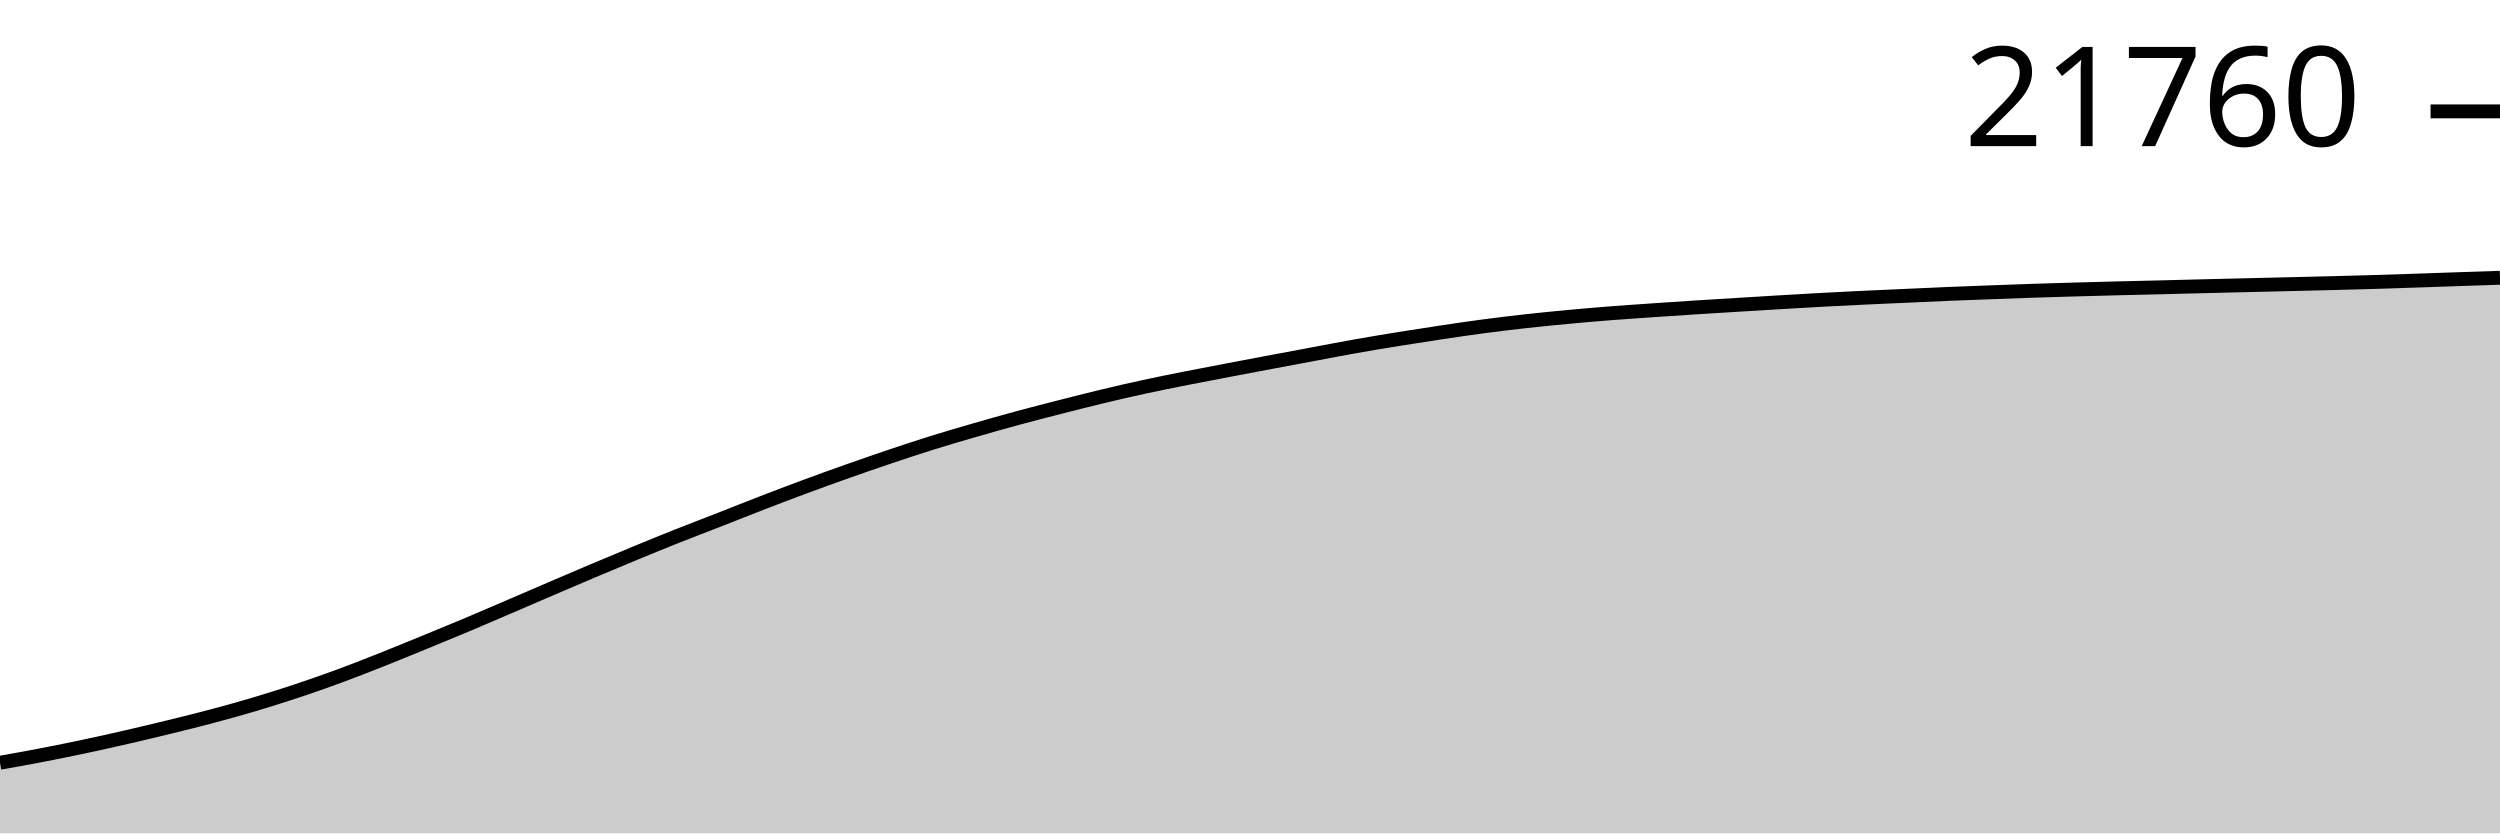
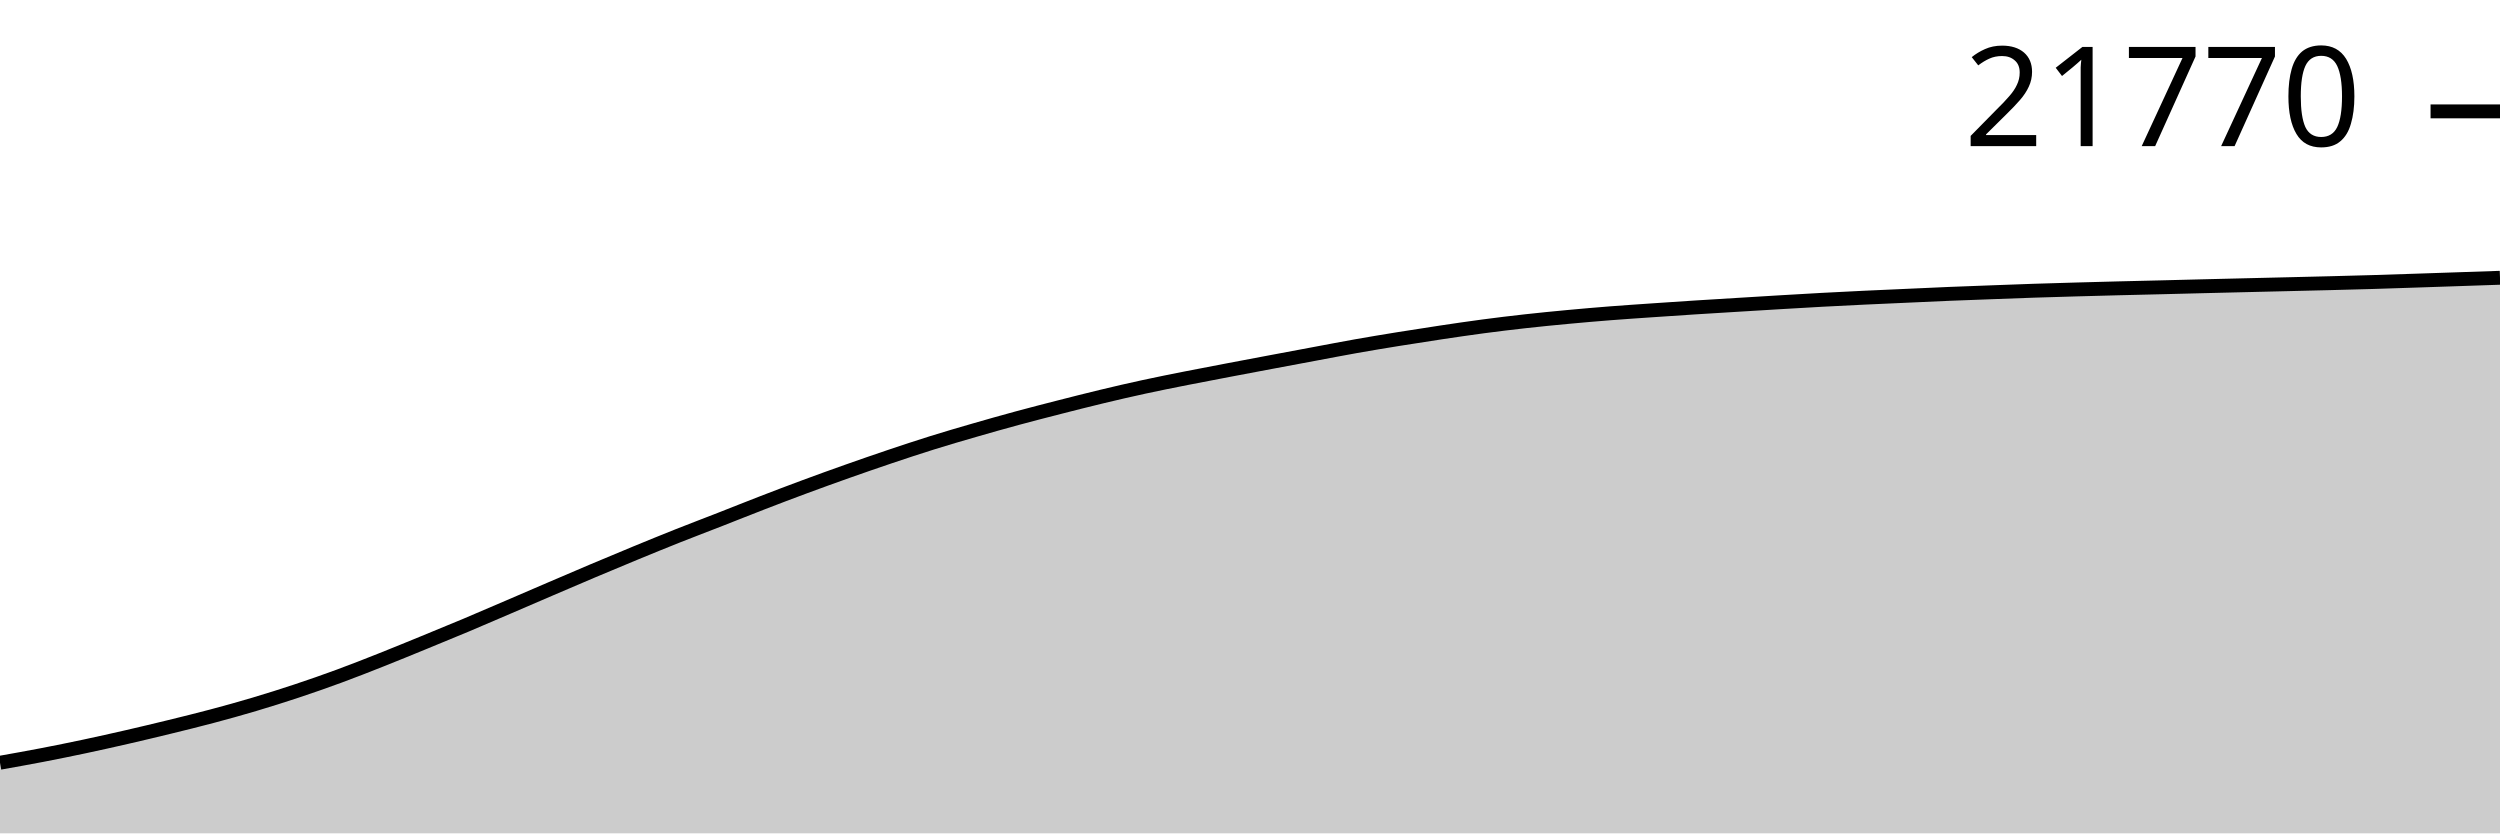
<svg xmlns="http://www.w3.org/2000/svg" viewBox="0 0 180 60">
  <g transform="translate(0,20)">
-     <path class="area" fill="rgba(0, 0, 0, 0.2)" d="M0,34.917C1.017,34.736,2.034,34.555,3.051,34.359C4.068,34.162,5.085,33.956,6.102,33.74C7.119,33.524,8.136,33.296,9.153,33.063C10.169,32.829,11.186,32.587,12.203,32.338C13.22,32.089,14.237,31.84,15.254,31.569C16.271,31.299,17.288,31.017,18.305,30.714C19.322,30.411,20.339,30.091,21.356,29.753C22.373,29.415,23.39,29.06,24.407,28.686C25.424,28.312,26.441,27.911,27.458,27.508C28.475,27.105,29.492,26.686,30.508,26.27C31.525,25.854,32.542,25.438,33.559,25.01C34.576,24.583,35.593,24.141,36.61,23.705C37.627,23.268,38.644,22.828,39.661,22.392C40.678,21.956,41.695,21.518,42.712,21.089C43.729,20.659,44.746,20.233,45.763,19.815C46.78,19.396,47.797,18.98,48.814,18.576C49.831,18.173,50.847,17.789,51.864,17.391C52.881,16.994,53.898,16.584,54.915,16.192C55.932,15.799,56.949,15.412,57.966,15.036C58.983,14.659,60,14.292,61.017,13.932C62.034,13.573,63.051,13.219,64.068,12.877C65.085,12.535,66.102,12.198,67.119,11.88C68.136,11.562,69.153,11.266,70.169,10.972C71.186,10.678,72.203,10.39,73.22,10.114C74.237,9.839,75.254,9.577,76.271,9.317C77.288,9.057,78.305,8.798,79.322,8.554C80.339,8.309,81.356,8.073,82.373,7.853C83.39,7.632,84.407,7.431,85.424,7.229C86.441,7.027,87.458,6.835,88.475,6.641C89.492,6.447,90.508,6.256,91.525,6.065C92.542,5.874,93.559,5.684,94.576,5.494C95.593,5.305,96.61,5.106,97.627,4.926C98.644,4.746,99.661,4.577,100.678,4.413C101.695,4.248,102.712,4.09,103.729,3.938C104.746,3.786,105.763,3.635,106.78,3.5C107.797,3.365,108.814,3.242,109.831,3.129C110.847,3.016,111.864,2.916,112.881,2.821C113.898,2.726,114.915,2.638,115.932,2.558C116.949,2.478,117.966,2.412,118.983,2.341C120,2.271,121.017,2.202,122.034,2.137C123.051,2.071,124.068,2.011,125.085,1.949C126.102,1.886,127.119,1.823,128.136,1.763C129.153,1.703,130.169,1.642,131.186,1.587C132.203,1.532,133.22,1.482,134.237,1.433C135.254,1.385,136.271,1.342,137.288,1.296C138.305,1.25,139.322,1.201,140.339,1.159C141.356,1.116,142.373,1.081,143.39,1.043C144.407,1.005,145.424,0.966,146.441,0.932C147.458,0.898,148.475,0.87,149.492,0.841C150.508,0.812,151.525,0.784,152.542,0.759C153.559,0.733,154.576,0.711,155.593,0.686C156.61,0.662,157.627,0.635,158.644,0.609C159.661,0.584,160.678,0.559,161.695,0.535C162.712,0.51,163.729,0.487,164.746,0.462C165.763,0.438,166.78,0.414,167.797,0.388C168.814,0.362,169.831,0.336,170.847,0.306C171.864,0.276,172.881,0.241,173.898,0.207C174.915,0.173,175.932,0.136,176.949,0.101C177.966,0.067,178.983,0.033,180,0L180,40C178.983,40,177.966,40,176.949,40C175.932,40,174.915,40,173.898,40C172.881,40,171.864,40,170.847,40C169.831,40,168.814,40,167.797,40C166.78,40,165.763,40,164.746,40C163.729,40,162.712,40,161.695,40C160.678,40,159.661,40,158.644,40C157.627,40,156.61,40,155.593,40C154.576,40,153.559,40,152.542,40C151.525,40,150.508,40,149.492,40C148.475,40,147.458,40,146.441,40C145.424,40,144.407,40,143.39,40C142.373,40,141.356,40,140.339,40C139.322,40,138.305,40,137.288,40C136.271,40,135.254,40,134.237,40C133.22,40,132.203,40,131.186,40C130.169,40,129.153,40,128.136,40C127.119,40,126.102,40,125.085,40C124.068,40,123.051,40,122.034,40C121.017,40,120,40,118.983,40C117.966,40,116.949,40,115.932,40C114.915,40,113.898,40,112.881,40C111.864,40,110.847,40,109.831,40C108.814,40,107.797,40,106.78,40C105.763,40,104.746,40,103.729,40C102.712,40,101.695,40,100.678,40C99.661,40,98.644,40,97.627,40C96.61,40,95.593,40,94.576,40C93.559,40,92.542,40,91.525,40C90.508,40,89.492,40,88.475,40C87.458,40,86.441,40,85.424,40C84.407,40,83.39,40,82.373,40C81.356,40,80.339,40,79.322,40C78.305,40,77.288,40,76.271,40C75.254,40,74.237,40,73.22,40C72.203,40,71.186,40,70.169,40C69.153,40,68.136,40,67.119,40C66.102,40,65.085,40,64.068,40C63.051,40,62.034,40,61.017,40C60,40,58.983,40,57.966,40C56.949,40,55.932,40,54.915,40C53.898,40,52.881,40,51.864,40C50.847,40,49.831,40,48.814,40C47.797,40,46.78,40,45.763,40C44.746,40,43.729,40,42.712,40C41.695,40,40.678,40,39.661,40C38.644,40,37.627,40,36.61,40C35.593,40,34.576,40,33.559,40C32.542,40,31.525,40,30.508,40C29.492,40,28.475,40,27.458,40C26.441,40,25.424,40,24.407,40C23.39,40,22.373,40,21.356,40C20.339,40,19.322,40,18.305,40C17.288,40,16.271,40,15.254,40C14.237,40,13.22,40,12.203,40C11.186,40,10.169,40,9.153,40C8.136,40,7.119,40,6.102,40C5.085,40,4.068,40,3.051,40C2.034,40,1.017,40,0,40Z" />
-     <path class="line" stroke="black" fill="none" d="M0,34.917C1.017,34.736,2.034,34.555,3.051,34.359C4.068,34.162,5.085,33.956,6.102,33.74C7.119,33.524,8.136,33.296,9.153,33.063C10.169,32.829,11.186,32.587,12.203,32.338C13.22,32.089,14.237,31.84,15.254,31.569C16.271,31.299,17.288,31.017,18.305,30.714C19.322,30.411,20.339,30.091,21.356,29.753C22.373,29.415,23.39,29.06,24.407,28.686C25.424,28.312,26.441,27.911,27.458,27.508C28.475,27.105,29.492,26.686,30.508,26.27C31.525,25.854,32.542,25.438,33.559,25.01C34.576,24.583,35.593,24.141,36.61,23.705C37.627,23.268,38.644,22.828,39.661,22.392C40.678,21.956,41.695,21.518,42.712,21.089C43.729,20.659,44.746,20.233,45.763,19.815C46.78,19.396,47.797,18.98,48.814,18.576C49.831,18.173,50.847,17.789,51.864,17.391C52.881,16.994,53.898,16.584,54.915,16.192C55.932,15.799,56.949,15.412,57.966,15.036C58.983,14.659,60,14.292,61.017,13.932C62.034,13.573,63.051,13.219,64.068,12.877C65.085,12.535,66.102,12.198,67.119,11.88C68.136,11.562,69.153,11.266,70.169,10.972C71.186,10.678,72.203,10.39,73.22,10.114C74.237,9.839,75.254,9.577,76.271,9.317C77.288,9.057,78.305,8.798,79.322,8.554C80.339,8.309,81.356,8.073,82.373,7.853C83.39,7.632,84.407,7.431,85.424,7.229C86.441,7.027,87.458,6.835,88.475,6.641C89.492,6.447,90.508,6.256,91.525,6.065C92.542,5.874,93.559,5.684,94.576,5.494C95.593,5.305,96.61,5.106,97.627,4.926C98.644,4.746,99.661,4.577,100.678,4.413C101.695,4.248,102.712,4.09,103.729,3.938C104.746,3.786,105.763,3.635,106.78,3.5C107.797,3.365,108.814,3.242,109.831,3.129C110.847,3.016,111.864,2.916,112.881,2.821C113.898,2.726,114.915,2.638,115.932,2.558C116.949,2.478,117.966,2.412,118.983,2.341C120,2.271,121.017,2.202,122.034,2.137C123.051,2.071,124.068,2.011,125.085,1.949C126.102,1.886,127.119,1.823,128.136,1.763C129.153,1.703,130.169,1.642,131.186,1.587C132.203,1.532,133.22,1.482,134.237,1.433C135.254,1.385,136.271,1.342,137.288,1.296C138.305,1.25,139.322,1.201,140.339,1.159C141.356,1.116,142.373,1.081,143.39,1.043C144.407,1.005,145.424,0.966,146.441,0.932C147.458,0.898,148.475,0.87,149.492,0.841C150.508,0.812,151.525,0.784,152.542,0.759C153.559,0.733,154.576,0.711,155.593,0.686C156.61,0.662,157.627,0.635,158.644,0.609C159.661,0.584,160.678,0.559,161.695,0.535C162.712,0.51,163.729,0.487,164.746,0.462C165.763,0.438,166.78,0.414,167.797,0.388C168.814,0.362,169.831,0.336,170.847,0.306C171.864,0.276,172.881,0.241,173.898,0.207C174.915,0.173,175.932,0.136,176.949,0.101C177.966,0.067,178.983,0.033,180,0" />
+     <path class="area" fill="rgba(0, 0, 0, 0.2)" d="M0,34.917C1.017,34.736,2.034,34.555,3.051,34.359C4.068,34.162,5.085,33.956,6.102,33.74C7.119,33.524,8.136,33.296,9.153,33.063C10.169,32.829,11.186,32.587,12.203,32.338C13.22,32.089,14.237,31.84,15.254,31.569C16.271,31.299,17.288,31.017,18.305,30.714C19.322,30.411,20.339,30.091,21.356,29.753C22.373,29.415,23.39,29.06,24.407,28.686C25.424,28.312,26.441,27.911,27.458,27.508C28.475,27.105,29.492,26.686,30.508,26.27C31.525,25.854,32.542,25.438,33.559,25.01C34.576,24.583,35.593,24.141,36.61,23.705C37.627,23.268,38.644,22.828,39.661,22.392C40.678,21.956,41.695,21.518,42.712,21.089C43.729,20.659,44.746,20.233,45.763,19.815C46.78,19.396,47.797,18.98,48.814,18.576C49.831,18.173,50.847,17.789,51.864,17.391C52.881,16.994,53.898,16.584,54.915,16.192C55.932,15.799,56.949,15.412,57.966,15.036C58.983,14.659,60,14.292,61.017,13.932C62.034,13.573,63.051,13.219,64.068,12.877C65.085,12.535,66.102,12.198,67.119,11.88C68.136,11.562,69.153,11.266,70.169,10.972C71.186,10.678,72.203,10.39,73.22,10.114C74.237,9.839,75.254,9.577,76.271,9.317C77.288,9.057,78.305,8.798,79.322,8.554C80.339,8.309,81.356,8.073,82.373,7.853C83.39,7.632,84.407,7.431,85.424,7.229C86.441,7.027,87.458,6.835,88.475,6.641C89.492,6.447,90.508,6.256,91.525,6.065C92.542,5.874,93.559,5.684,94.576,5.494C95.593,5.305,96.61,5.106,97.627,4.926C98.644,4.746,99.661,4.577,100.678,4.413C101.695,4.248,102.712,4.09,103.729,3.938C104.746,3.786,105.763,3.635,106.78,3.5C107.797,3.365,108.814,3.242,109.831,3.129C110.847,3.016,111.864,2.916,112.881,2.821C113.898,2.726,114.915,2.638,115.932,2.558C116.949,2.478,117.966,2.412,118.983,2.341C120,2.271,121.017,2.202,122.034,2.137C123.051,2.071,124.068,2.011,125.085,1.949C126.102,1.886,127.119,1.823,128.136,1.763C129.153,1.703,130.169,1.642,131.186,1.587C132.203,1.532,133.22,1.482,134.237,1.433C135.254,1.385,136.271,1.342,137.288,1.296C138.305,1.25,139.322,1.201,140.339,1.159C141.356,1.116,142.373,1.081,143.39,1.043C144.407,1.005,145.424,0.966,146.441,0.932C147.458,0.898,148.475,0.87,149.492,0.841C150.508,0.812,151.525,0.784,152.542,0.759C153.559,0.733,154.576,0.711,155.593,0.686C156.61,0.662,157.627,0.635,158.644,0.609C159.661,0.584,160.678,0.559,161.695,0.535C162.712,0.51,163.729,0.487,164.746,0.462C165.763,0.438,166.78,0.414,167.797,0.388C168.814,0.362,169.831,0.336,170.847,0.306C171.864,0.276,172.881,0.241,173.898,0.207C174.915,0.173,175.932,0.138,176.949,0.104C177.966,0.069,178.983,0.035,180,0L180,40C178.983,40,177.966,40,176.949,40C175.932,40,174.915,40,173.898,40C172.881,40,171.864,40,170.847,40C169.831,40,168.814,40,167.797,40C166.78,40,165.763,40,164.746,40C163.729,40,162.712,40,161.695,40C160.678,40,159.661,40,158.644,40C157.627,40,156.61,40,155.593,40C154.576,40,153.559,40,152.542,40C151.525,40,150.508,40,149.492,40C148.475,40,147.458,40,146.441,40C145.424,40,144.407,40,143.39,40C142.373,40,141.356,40,140.339,40C139.322,40,138.305,40,137.288,40C136.271,40,135.254,40,134.237,40C133.22,40,132.203,40,131.186,40C130.169,40,129.153,40,128.136,40C127.119,40,126.102,40,125.085,40C124.068,40,123.051,40,122.034,40C121.017,40,120,40,118.983,40C117.966,40,116.949,40,115.932,40C114.915,40,113.898,40,112.881,40C111.864,40,110.847,40,109.831,40C108.814,40,107.797,40,106.78,40C105.763,40,104.746,40,103.729,40C102.712,40,101.695,40,100.678,40C99.661,40,98.644,40,97.627,40C96.61,40,95.593,40,94.576,40C93.559,40,92.542,40,91.525,40C90.508,40,89.492,40,88.475,40C87.458,40,86.441,40,85.424,40C84.407,40,83.39,40,82.373,40C81.356,40,80.339,40,79.322,40C78.305,40,77.288,40,76.271,40C75.254,40,74.237,40,73.22,40C72.203,40,71.186,40,70.169,40C69.153,40,68.136,40,67.119,40C66.102,40,65.085,40,64.068,40C63.051,40,62.034,40,61.017,40C60,40,58.983,40,57.966,40C56.949,40,55.932,40,54.915,40C53.898,40,52.881,40,51.864,40C50.847,40,49.831,40,48.814,40C47.797,40,46.78,40,45.763,40C44.746,40,43.729,40,42.712,40C41.695,40,40.678,40,39.661,40C38.644,40,37.627,40,36.61,40C35.593,40,34.576,40,33.559,40C32.542,40,31.525,40,30.508,40C29.492,40,28.475,40,27.458,40C26.441,40,25.424,40,24.407,40C23.39,40,22.373,40,21.356,40C20.339,40,19.322,40,18.305,40C17.288,40,16.271,40,15.254,40C14.237,40,13.22,40,12.203,40C11.186,40,10.169,40,9.153,40C8.136,40,7.119,40,6.102,40C5.085,40,4.068,40,3.051,40C2.034,40,1.017,40,0,40Z" />
+     <path class="line" stroke="black" fill="none" d="M0,34.917C1.017,34.736,2.034,34.555,3.051,34.359C4.068,34.162,5.085,33.956,6.102,33.74C7.119,33.524,8.136,33.296,9.153,33.063C10.169,32.829,11.186,32.587,12.203,32.338C13.22,32.089,14.237,31.84,15.254,31.569C16.271,31.299,17.288,31.017,18.305,30.714C19.322,30.411,20.339,30.091,21.356,29.753C22.373,29.415,23.39,29.06,24.407,28.686C25.424,28.312,26.441,27.911,27.458,27.508C28.475,27.105,29.492,26.686,30.508,26.27C31.525,25.854,32.542,25.438,33.559,25.01C34.576,24.583,35.593,24.141,36.61,23.705C37.627,23.268,38.644,22.828,39.661,22.392C40.678,21.956,41.695,21.518,42.712,21.089C43.729,20.659,44.746,20.233,45.763,19.815C46.78,19.396,47.797,18.98,48.814,18.576C49.831,18.173,50.847,17.789,51.864,17.391C52.881,16.994,53.898,16.584,54.915,16.192C55.932,15.799,56.949,15.412,57.966,15.036C58.983,14.659,60,14.292,61.017,13.932C62.034,13.573,63.051,13.219,64.068,12.877C65.085,12.535,66.102,12.198,67.119,11.88C68.136,11.562,69.153,11.266,70.169,10.972C71.186,10.678,72.203,10.39,73.22,10.114C74.237,9.839,75.254,9.577,76.271,9.317C77.288,9.057,78.305,8.798,79.322,8.554C80.339,8.309,81.356,8.073,82.373,7.853C83.39,7.632,84.407,7.431,85.424,7.229C86.441,7.027,87.458,6.835,88.475,6.641C89.492,6.447,90.508,6.256,91.525,6.065C92.542,5.874,93.559,5.684,94.576,5.494C95.593,5.305,96.61,5.106,97.627,4.926C98.644,4.746,99.661,4.577,100.678,4.413C101.695,4.248,102.712,4.09,103.729,3.938C104.746,3.786,105.763,3.635,106.78,3.5C107.797,3.365,108.814,3.242,109.831,3.129C110.847,3.016,111.864,2.916,112.881,2.821C113.898,2.726,114.915,2.638,115.932,2.558C116.949,2.478,117.966,2.412,118.983,2.341C120,2.271,121.017,2.202,122.034,2.137C123.051,2.071,124.068,2.011,125.085,1.949C126.102,1.886,127.119,1.823,128.136,1.763C129.153,1.703,130.169,1.642,131.186,1.587C132.203,1.532,133.22,1.482,134.237,1.433C135.254,1.385,136.271,1.342,137.288,1.296C138.305,1.25,139.322,1.201,140.339,1.159C141.356,1.116,142.373,1.081,143.39,1.043C144.407,1.005,145.424,0.966,146.441,0.932C147.458,0.898,148.475,0.87,149.492,0.841C150.508,0.812,151.525,0.784,152.542,0.759C153.559,0.733,154.576,0.711,155.593,0.686C156.61,0.662,157.627,0.635,158.644,0.609C159.661,0.584,160.678,0.559,161.695,0.535C162.712,0.51,163.729,0.487,164.746,0.462C165.763,0.438,166.78,0.414,167.797,0.388C168.814,0.362,169.831,0.336,170.847,0.306C171.864,0.276,172.881,0.241,173.898,0.207C174.915,0.173,175.932,0.138,176.949,0.104C177.966,0.069,178.983,0.035,180,0" />
    <path class="axis-ceiling" stroke-width="1" stroke="black" fill="none" d="M175,-11.981L180,-11.981" />
-     <text class="axis-ceiling-label" font-family="sans-serif" text-anchor="end" font-size="10px" x="170" y="-9.481">21760</text>
+     <text class="axis-ceiling-label" font-family="sans-serif" text-anchor="end" font-size="10px" x="170" y="-9.481">21770</text>
  </g>
</svg>
